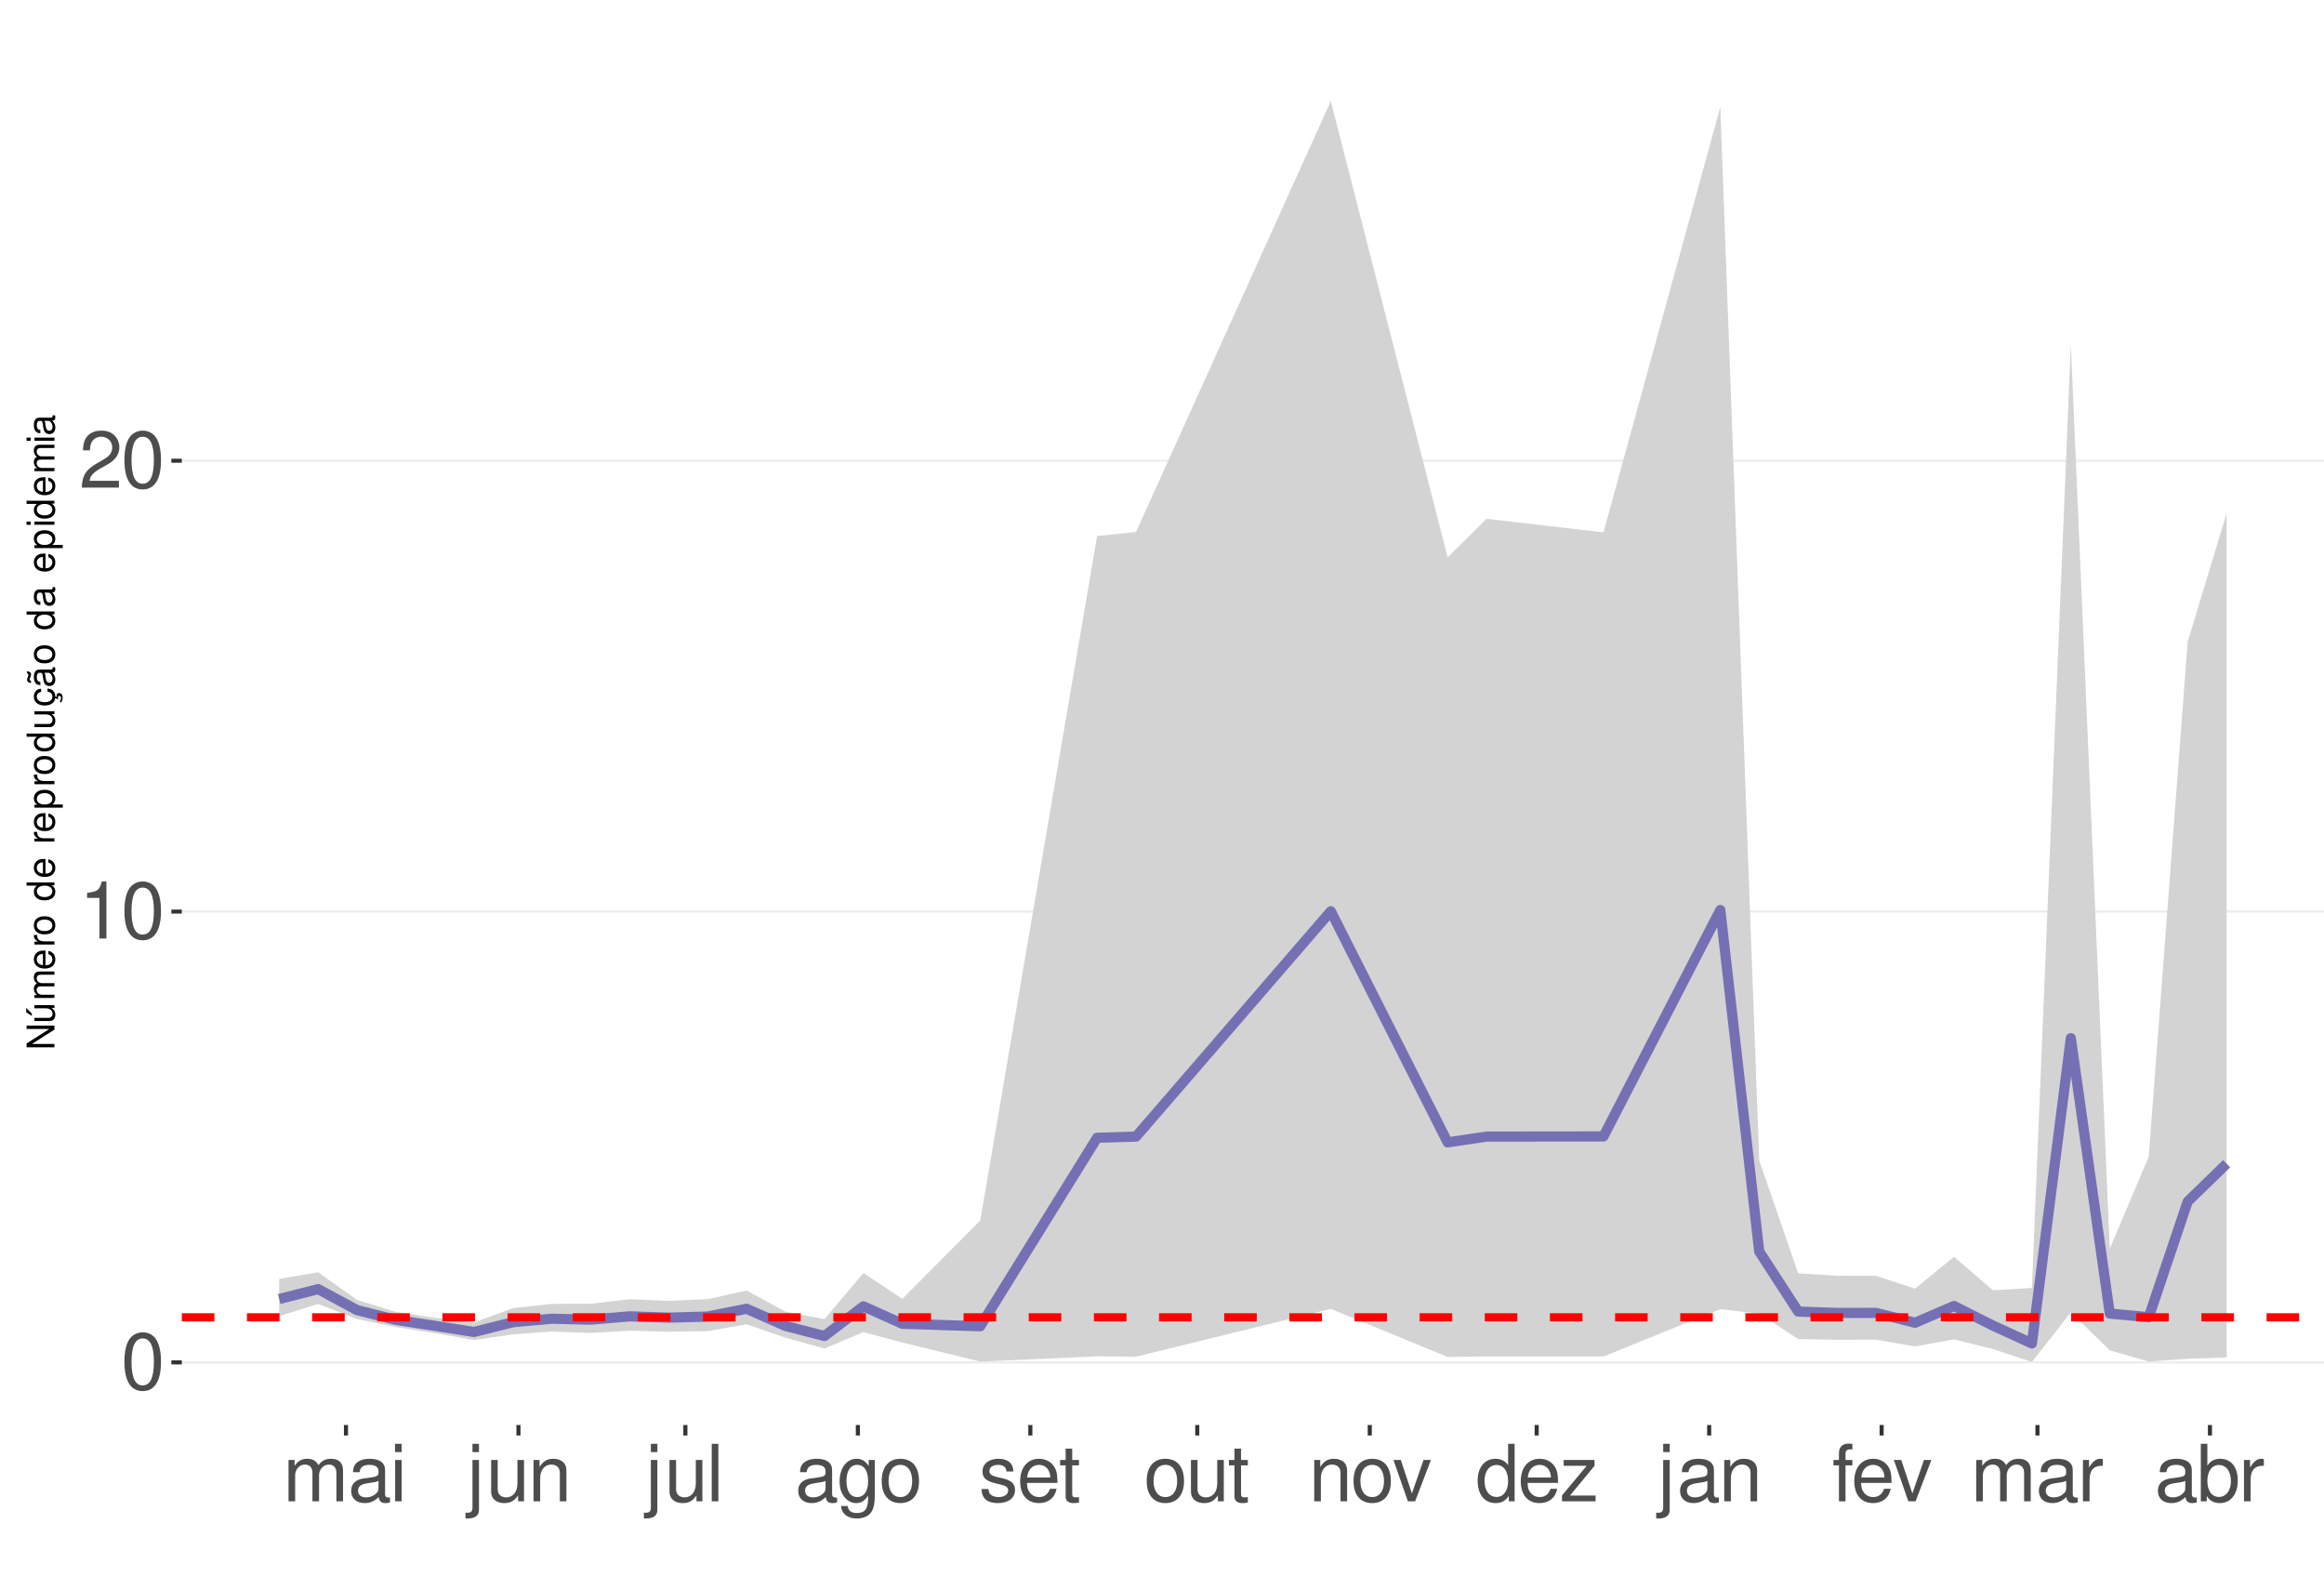
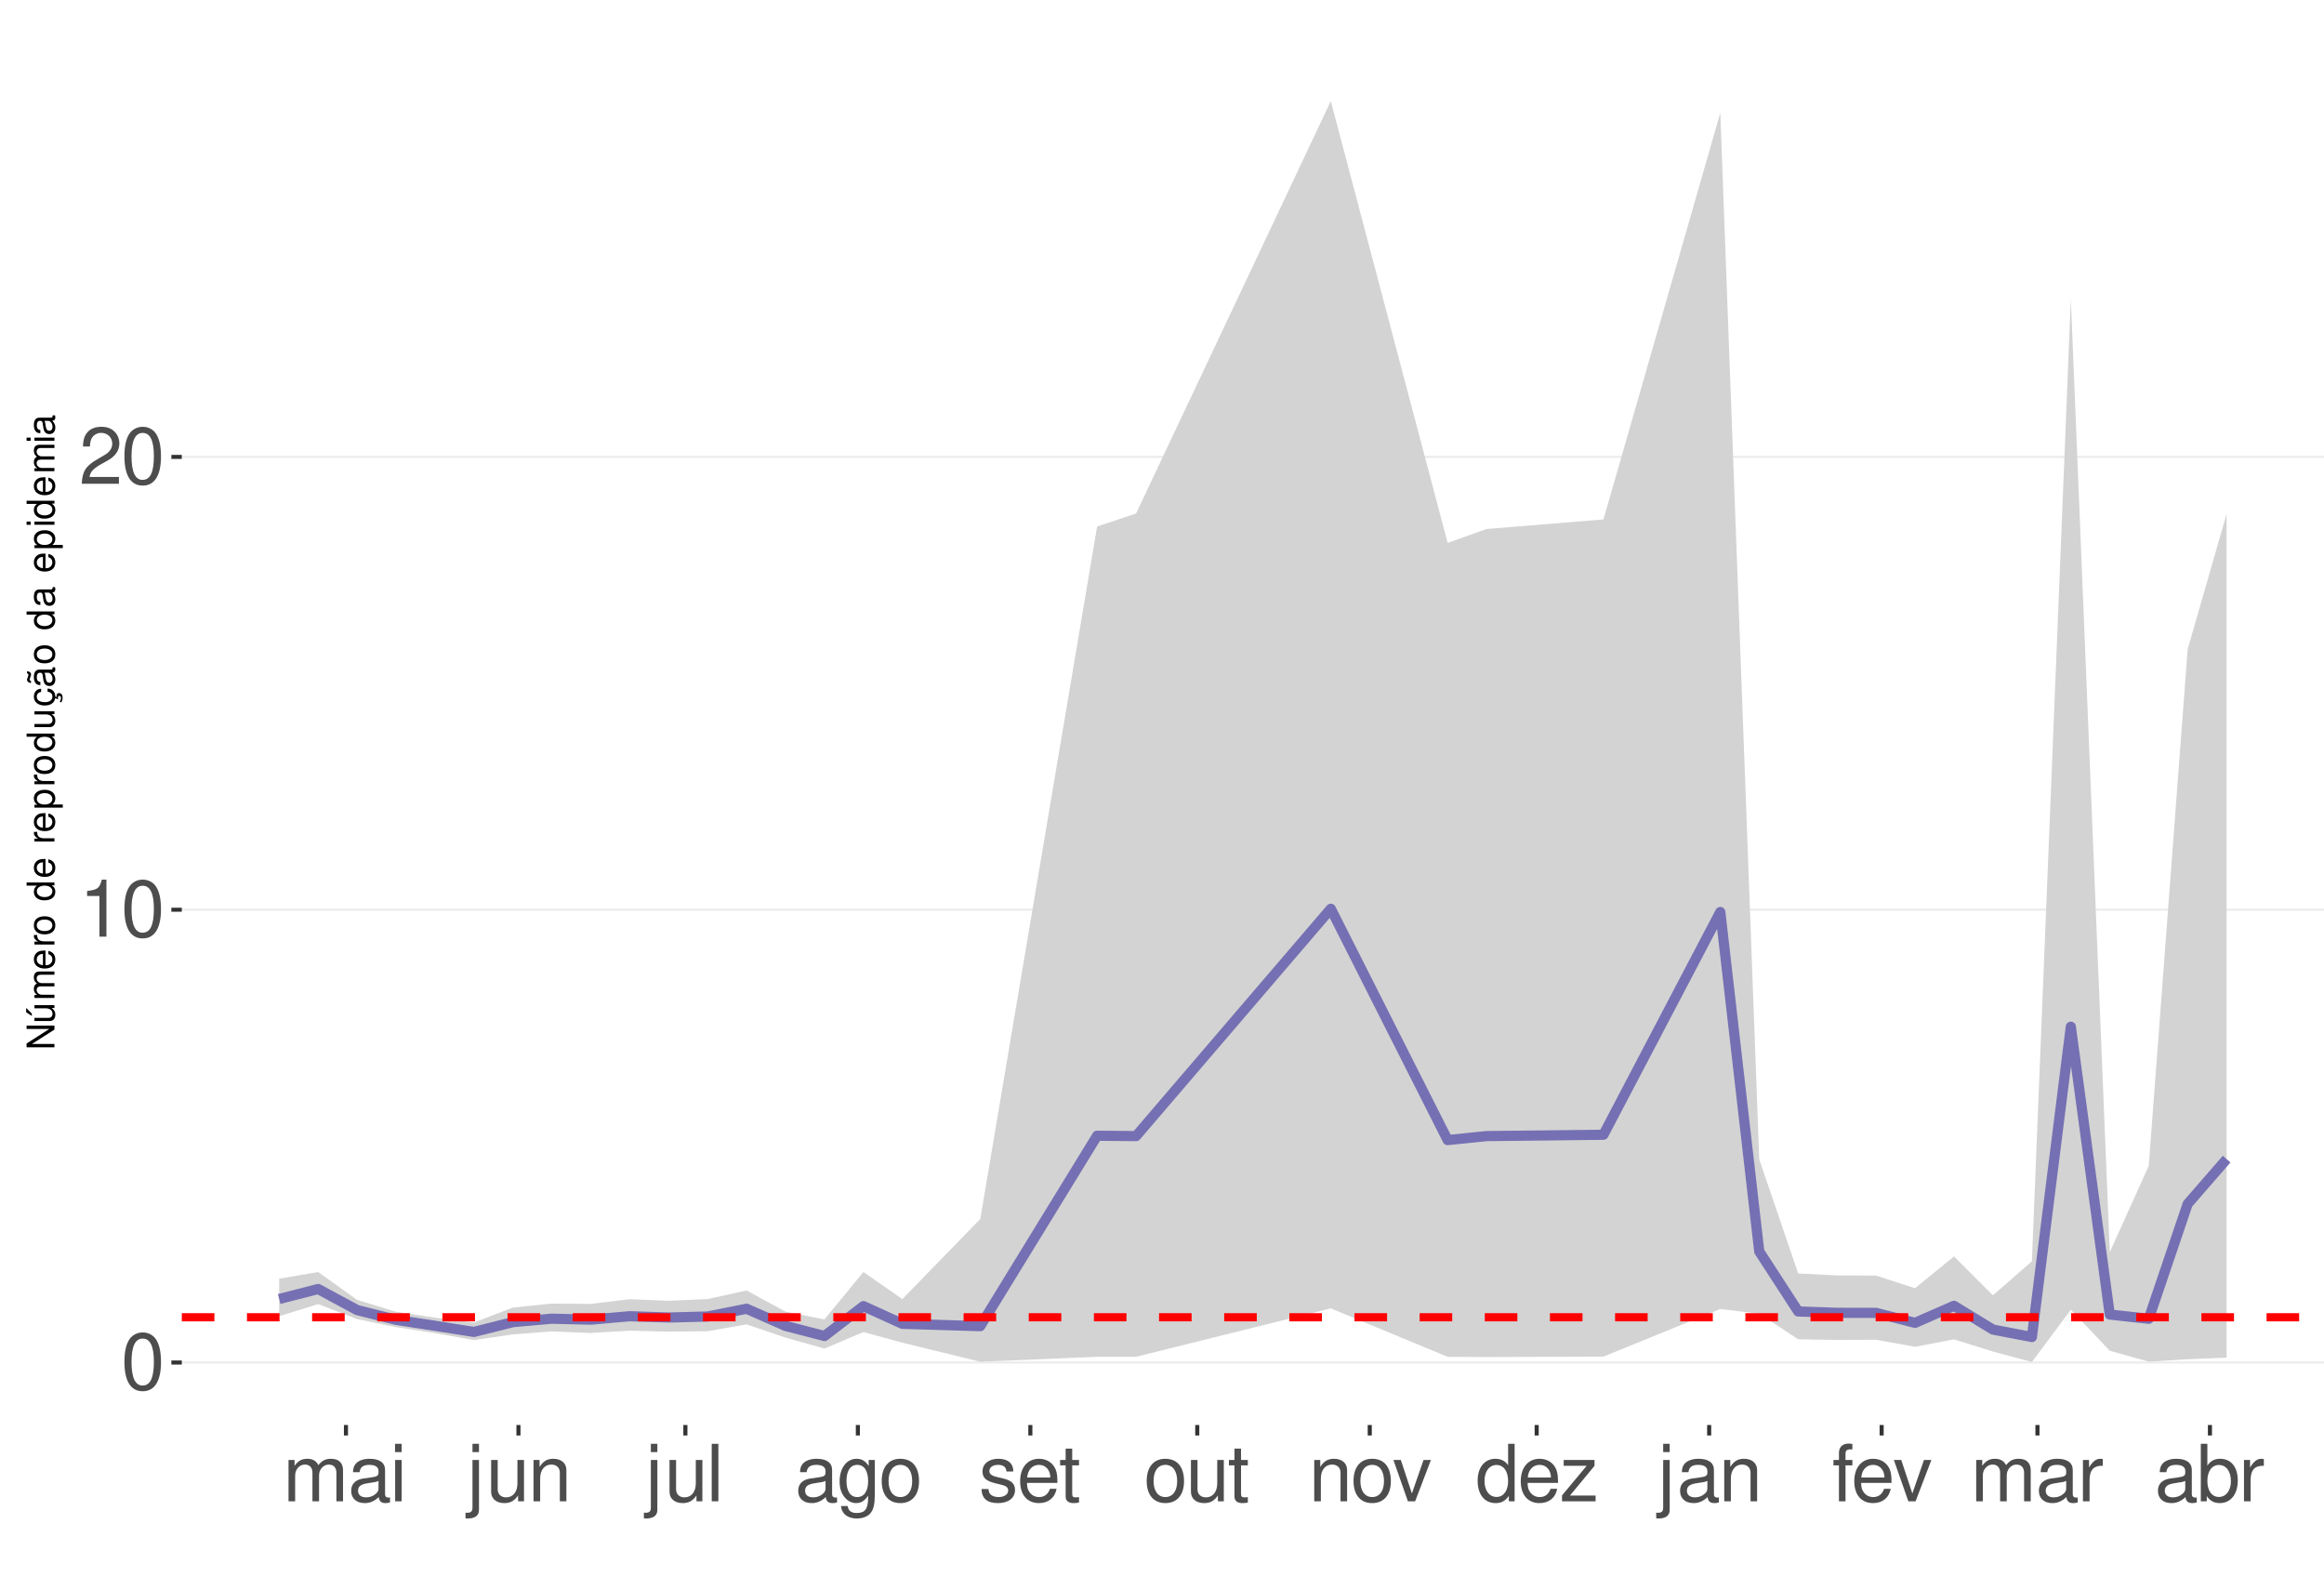
<svg xmlns="http://www.w3.org/2000/svg" xmlns:xlink="http://www.w3.org/1999/xlink" width="609pt" height="413pt" viewBox="0 0 609 413" version="1.1">
  <defs>
    <g>
      <symbol overflow="visible" id="glyph0-0">
        <path style="stroke:none;" d="" />
      </symbol>
      <symbol overflow="visible" id="glyph0-1">
        <path style="stroke:none;" d="M 5.688 -14.938 C 4.312 -14.938 3.078 -14.312 2.312 -13.297 C 1.359 -11.984 0.891 -10 0.891 -7.234 C 0.891 -2.188 2.547 0.469 5.688 0.469 C 8.781 0.469 10.469 -2.188 10.469 -7.109 C 10.469 -10 10.016 -11.938 9.047 -13.297 C 8.281 -14.328 7.062 -14.938 5.688 -14.938 Z M 5.688 -13.328 C 7.641 -13.328 8.609 -11.312 8.609 -7.266 C 8.609 -3.016 7.656 -1.031 5.641 -1.031 C 3.719 -1.031 2.75 -3.094 2.75 -7.203 C 2.75 -11.312 3.719 -13.328 5.688 -13.328 Z M 5.688 -13.328 " />
      </symbol>
      <symbol overflow="visible" id="glyph0-2">
        <path style="stroke:none;" d="M 5.344 -10.641 L 5.344 0 L 7.172 0 L 7.172 -14.938 L 5.969 -14.938 C 5.328 -12.641 4.922 -12.328 2.109 -11.953 L 2.109 -10.641 Z M 5.344 -10.641 " />
      </symbol>
      <symbol overflow="visible" id="glyph0-3">
        <path style="stroke:none;" d="M 10.453 -1.797 L 2.75 -1.797 C 2.938 -3.031 3.594 -3.828 5.391 -4.922 L 7.453 -6.078 C 9.5 -7.203 10.562 -8.734 10.562 -10.578 C 10.562 -11.812 10.062 -12.969 9.188 -13.781 C 8.328 -14.562 7.25 -14.938 5.859 -14.938 C 4 -14.938 2.625 -14.281 1.812 -13 C 1.297 -12.203 1.078 -11.281 1.031 -9.766 L 2.844 -9.766 C 2.906 -10.781 3.031 -11.375 3.281 -11.875 C 3.766 -12.781 4.703 -13.344 5.797 -13.344 C 7.453 -13.344 8.703 -12.141 8.703 -10.531 C 8.703 -9.344 8.016 -8.297 6.719 -7.562 L 4.812 -6.438 C 1.75 -4.688 0.875 -3.281 0.703 -0.016 L 10.453 -0.016 Z M 10.453 -1.797 " />
      </symbol>
      <symbol overflow="visible" id="glyph0-4">
        <path style="stroke:none;" d="M 1.453 -10.828 L 1.453 0 L 3.188 0 L 3.188 -6.797 C 3.188 -8.359 4.312 -9.625 5.719 -9.625 C 7 -9.625 7.719 -8.844 7.719 -7.453 L 7.719 0 L 9.453 0 L 9.453 -6.797 C 9.453 -8.359 10.594 -9.625 12 -9.625 C 13.266 -9.625 14 -8.812 14 -7.453 L 14 0 L 15.734 0 L 15.734 -8.125 C 15.734 -10.062 14.625 -11.141 12.594 -11.141 C 11.156 -11.141 10.281 -10.703 9.281 -9.484 C 8.641 -10.641 7.766 -11.141 6.359 -11.141 C 4.922 -11.141 3.953 -10.594 3.031 -9.297 L 3.031 -10.828 Z M 1.453 -10.828 " />
      </symbol>
      <symbol overflow="visible" id="glyph0-5">
        <path style="stroke:none;" d="M 11.047 -1.016 C 10.859 -0.969 10.781 -0.969 10.672 -0.969 C 10.078 -0.969 9.75 -1.281 9.75 -1.812 L 9.75 -8.188 C 9.75 -10.094 8.344 -11.141 5.688 -11.141 C 4.094 -11.141 2.828 -10.672 2.094 -9.875 C 1.594 -9.312 1.391 -8.703 1.344 -7.625 L 3.078 -7.625 C 3.219 -8.938 4 -9.547 5.625 -9.547 C 7.188 -9.547 8.031 -8.969 8.031 -7.938 L 8.031 -7.484 C 8.016 -6.734 7.641 -6.469 6.234 -6.281 C 3.797 -5.969 3.422 -5.891 2.766 -5.625 C 1.516 -5.078 0.875 -4.125 0.875 -2.734 C 0.875 -0.766 2.234 0.469 4.422 0.469 C 5.781 0.469 6.875 0 8.094 -1.109 C 8.219 0 8.766 0.469 9.875 0.469 C 10.25 0.469 10.469 0.438 11.047 0.297 Z M 8.031 -3.406 C 8.031 -2.828 7.875 -2.484 7.359 -2 C 6.656 -1.359 5.797 -1.031 4.797 -1.031 C 3.453 -1.031 2.672 -1.672 2.672 -2.766 C 2.672 -3.906 3.406 -4.484 5.266 -4.75 C 7.109 -5 7.453 -5.078 8.031 -5.344 Z M 8.031 -3.406 " />
      </symbol>
      <symbol overflow="visible" id="glyph0-6">
        <path style="stroke:none;" d="M 3.094 -10.828 L 1.391 -10.828 L 1.391 0 L 3.094 0 Z M 3.094 -15.062 L 1.359 -15.062 L 1.359 -12.891 L 3.094 -12.891 Z M 3.094 -15.062 " />
      </symbol>
      <symbol overflow="visible" id="glyph0-7">
        <path style="stroke:none;" d="M 1.453 -10.828 L 1.453 1.562 C 1.453 2.641 1.109 3 0.047 3 C -0.078 3 -0.141 3 -0.375 2.969 L -0.375 4.438 C -0.172 4.484 -0.062 4.5 0.203 4.5 C 2.141 4.5 3.156 3.734 3.156 2.25 L 3.156 -10.828 Z M 3.156 -15.062 L 1.453 -15.062 L 1.453 -12.891 L 3.156 -12.891 Z M 3.156 -15.062 " />
      </symbol>
      <symbol overflow="visible" id="glyph0-8">
        <path style="stroke:none;" d="M 9.953 0 L 9.953 -10.828 L 8.234 -10.828 L 8.234 -4.688 C 8.234 -2.484 7.078 -1.031 5.281 -1.031 C 3.922 -1.031 3.062 -1.859 3.062 -3.156 L 3.062 -10.828 L 1.344 -10.828 L 1.344 -2.484 C 1.344 -0.688 2.688 0.469 4.797 0.469 C 6.375 0.469 7.391 -0.078 8.406 -1.516 L 8.406 0 Z M 9.953 0 " />
      </symbol>
      <symbol overflow="visible" id="glyph0-9">
        <path style="stroke:none;" d="M 1.453 -10.828 L 1.453 0 L 3.188 0 L 3.188 -5.969 C 3.188 -8.188 4.344 -9.625 6.109 -9.625 C 7.484 -9.625 8.344 -8.797 8.344 -7.5 L 8.344 0 L 10.062 0 L 10.062 -8.188 C 10.062 -9.984 8.719 -11.141 6.625 -11.141 C 5.016 -11.141 3.984 -10.516 3.031 -9 L 3.031 -10.828 Z M 1.453 -10.828 " />
      </symbol>
      <symbol overflow="visible" id="glyph0-10">
        <path style="stroke:none;" d="M 3.141 -15.062 L 1.406 -15.062 L 1.406 0 L 3.141 0 Z M 3.141 -15.062 " />
      </symbol>
      <symbol overflow="visible" id="glyph0-11">
        <path style="stroke:none;" d="M 8.344 -10.828 L 8.344 -9.25 C 7.484 -10.562 6.531 -11.141 5.172 -11.141 C 2.547 -11.141 0.719 -8.703 0.719 -5.219 C 0.719 -3.406 1.156 -2.094 2.094 -0.984 C 2.891 -0.047 3.922 0.469 5.047 0.469 C 6.344 0.469 7.266 -0.109 8.188 -1.469 L 8.188 -0.906 C 8.188 1.984 7.375 3.062 5.219 3.062 C 3.766 3.062 3 2.484 2.828 1.234 L 1.078 1.234 C 1.234 3.25 2.828 4.5 5.188 4.5 C 6.781 4.5 8.094 3.984 8.797 3.125 C 9.625 2.109 9.938 0.766 9.938 -1.781 L 9.938 -10.828 Z M 5.328 -9.547 C 7.141 -9.547 8.188 -8.016 8.188 -5.266 C 8.188 -2.641 7.125 -1.109 5.328 -1.109 C 3.547 -1.109 2.516 -2.672 2.516 -5.328 C 2.516 -7.969 3.547 -9.547 5.328 -9.547 Z M 5.328 -9.547 " />
      </symbol>
      <symbol overflow="visible" id="glyph0-12">
        <path style="stroke:none;" d="M 5.625 -11.141 C 2.562 -11.141 0.75 -8.969 0.75 -5.328 C 0.75 -1.672 2.562 0.469 5.641 0.469 C 8.703 0.469 10.531 -1.688 10.531 -5.25 C 10.531 -9 8.766 -11.141 5.625 -11.141 Z M 5.641 -9.547 C 7.578 -9.547 8.734 -7.953 8.734 -5.266 C 8.734 -2.703 7.547 -1.109 5.641 -1.109 C 3.719 -1.109 2.547 -2.703 2.547 -5.328 C 2.547 -7.953 3.719 -9.547 5.641 -9.547 Z M 5.641 -9.547 " />
      </symbol>
      <symbol overflow="visible" id="glyph0-13">
        <path style="stroke:none;" d="M 9.047 -7.812 C 9.031 -9.938 7.625 -11.141 5.125 -11.141 C 2.609 -11.141 0.969 -9.828 0.969 -7.828 C 0.969 -6.141 1.844 -5.328 4.406 -4.703 L 6.016 -4.312 C 7.203 -4.031 7.688 -3.594 7.688 -2.828 C 7.688 -1.797 6.672 -1.109 5.172 -1.109 C 4.234 -1.109 3.453 -1.391 3.016 -1.844 C 2.75 -2.141 2.625 -2.453 2.516 -3.219 L 0.703 -3.219 C 0.781 -0.719 2.188 0.469 5.016 0.469 C 7.75 0.469 9.484 -0.875 9.484 -2.953 C 9.484 -4.562 8.578 -5.453 6.422 -5.969 L 4.766 -6.359 C 3.359 -6.688 2.766 -7.141 2.766 -7.906 C 2.766 -8.922 3.656 -9.547 5.062 -9.547 C 6.438 -9.547 7.188 -8.938 7.234 -7.812 Z M 9.047 -7.812 " />
      </symbol>
      <symbol overflow="visible" id="glyph0-14">
        <path style="stroke:none;" d="M 10.594 -4.828 C 10.594 -6.484 10.469 -7.484 10.156 -8.281 C 9.453 -10.062 7.812 -11.141 5.781 -11.141 C 2.766 -11.141 0.828 -8.844 0.828 -5.266 C 0.828 -1.688 2.688 0.469 5.75 0.469 C 8.219 0.469 9.938 -0.922 10.375 -3.281 L 8.641 -3.281 C 8.156 -1.859 7.188 -1.109 5.797 -1.109 C 4.703 -1.109 3.781 -1.609 3.203 -2.516 C 2.781 -3.141 2.641 -3.766 2.625 -4.828 Z M 2.672 -6.234 C 2.812 -8.234 4.031 -9.547 5.766 -9.547 C 7.516 -9.547 8.734 -8.188 8.734 -6.234 Z M 2.672 -6.234 " />
      </symbol>
      <symbol overflow="visible" id="glyph0-15">
        <path style="stroke:none;" d="M 5.25 -10.828 L 3.469 -10.828 L 3.469 -13.797 L 1.75 -13.797 L 1.75 -10.828 L 0.297 -10.828 L 0.297 -9.422 L 1.75 -9.422 L 1.75 -1.234 C 1.75 -0.125 2.5 0.469 3.844 0.469 C 4.297 0.469 4.672 0.438 5.25 0.328 L 5.25 -1.109 C 5 -1.047 4.766 -1.031 4.422 -1.031 C 3.672 -1.031 3.469 -1.234 3.469 -2 L 3.469 -9.422 L 5.25 -9.422 Z M 5.25 -10.828 " />
      </symbol>
      <symbol overflow="visible" id="glyph0-16">
        <path style="stroke:none;" d="M 5.891 0 L 10.031 -10.828 L 8.094 -10.828 L 5.047 -2.047 L 2.141 -10.828 L 0.203 -10.828 L 4 0 Z M 5.891 0 " />
      </symbol>
      <symbol overflow="visible" id="glyph0-17">
        <path style="stroke:none;" d="M 10.219 -15.062 L 8.516 -15.062 L 8.516 -9.453 C 7.781 -10.562 6.625 -11.141 5.188 -11.141 C 2.375 -11.141 0.531 -8.875 0.531 -5.438 C 0.531 -1.781 2.312 0.469 5.25 0.469 C 6.734 0.469 7.766 -0.078 8.703 -1.422 L 8.703 0 L 10.219 0 Z M 5.469 -9.516 C 7.328 -9.516 8.516 -7.891 8.516 -5.281 C 8.516 -2.781 7.312 -1.141 5.5 -1.141 C 3.594 -1.141 2.328 -2.812 2.328 -5.328 C 2.328 -7.844 3.594 -9.516 5.469 -9.516 Z M 5.469 -9.516 " />
      </symbol>
      <symbol overflow="visible" id="glyph0-18">
        <path style="stroke:none;" d="M 9.156 -10.828 L 1.078 -10.828 L 1.078 -9.312 L 7.109 -9.312 L 0.641 -1.547 L 0.641 0 L 9.438 0 L 9.438 -1.516 L 2.734 -1.516 L 9.156 -9.297 Z M 9.156 -10.828 " />
      </symbol>
      <symbol overflow="visible" id="glyph0-19">
        <path style="stroke:none;" d="M 5.328 -10.828 L 3.531 -10.828 L 3.531 -12.516 C 3.531 -13.234 3.922 -13.609 4.734 -13.609 C 4.875 -13.609 4.938 -13.609 5.328 -13.594 L 5.328 -15.016 C 4.938 -15.094 4.703 -15.125 4.359 -15.125 C 2.766 -15.125 1.812 -14.219 1.812 -12.656 L 1.812 -10.828 L 0.375 -10.828 L 0.375 -9.422 L 1.812 -9.422 L 1.812 0 L 3.531 0 L 3.531 -9.422 L 5.328 -9.422 Z M 5.328 -10.828 " />
      </symbol>
      <symbol overflow="visible" id="glyph0-20">
        <path style="stroke:none;" d="M 1.422 -10.828 L 1.422 0 L 3.156 0 L 3.156 -5.625 C 3.188 -8.219 4.25 -9.375 6.625 -9.312 L 6.625 -11.078 C 6.344 -11.109 6.172 -11.141 5.969 -11.141 C 4.859 -11.141 4 -10.469 3.016 -8.859 L 3.016 -10.828 Z M 1.422 -10.828 " />
      </symbol>
      <symbol overflow="visible" id="glyph0-21">
        <path style="stroke:none;" d="M 1.109 -15.062 L 1.109 0 L 2.672 0 L 2.672 -1.391 C 3.484 -0.125 4.578 0.469 6.094 0.469 C 8.938 0.469 10.797 -1.859 10.797 -5.453 C 10.797 -8.969 9.047 -11.141 6.172 -11.141 C 4.688 -11.141 3.641 -10.578 2.828 -9.359 L 2.828 -15.062 Z M 5.844 -9.516 C 7.766 -9.516 9 -7.844 9 -5.266 C 9 -2.812 7.719 -1.141 5.844 -1.141 C 4 -1.141 2.828 -2.781 2.828 -5.328 C 2.828 -7.875 4 -9.516 5.844 -9.516 Z M 5.844 -9.516 " />
      </symbol>
      <symbol overflow="visible" id="glyph1-0">
        <path style="stroke:none;" d="" />
      </symbol>
      <symbol overflow="visible" id="glyph1-1">
        <path style="stroke:none;" d="M -7.297 -6.453 L -7.297 -5.578 L -1.328 -5.578 L -7.297 -1.766 L -7.297 -0.766 L 0 -0.766 L 0 -1.641 L -5.906 -1.641 L 0 -5.406 L 0 -6.453 Z M -7.297 -6.453 " />
      </symbol>
      <symbol overflow="visible" id="glyph1-2">
        <path style="stroke:none;" d="M 0 -4.812 L -5.234 -4.812 L -5.234 -3.984 L -2.266 -3.984 C -1.203 -3.984 -0.5 -3.438 -0.5 -2.562 C -0.5 -1.906 -0.906 -1.484 -1.531 -1.484 L -5.234 -1.484 L -5.234 -0.656 L -1.203 -0.656 C -0.328 -0.656 0.234 -1.297 0.234 -2.312 C 0.234 -3.094 -0.047 -3.578 -0.734 -4.062 L 0 -4.062 Z M -7.406 -2.953 L -5.922 -2 L -5.922 -2.594 L -7.406 -4.094 Z M -7.406 -2.953 " />
      </symbol>
      <symbol overflow="visible" id="glyph1-3">
        <path style="stroke:none;" d="M -5.234 -0.703 L 0 -0.703 L 0 -1.547 L -3.297 -1.547 C -4.047 -1.547 -4.656 -2.094 -4.656 -2.766 C -4.656 -3.391 -4.281 -3.734 -3.609 -3.734 L 0 -3.734 L 0 -4.578 L -3.297 -4.578 C -4.047 -4.578 -4.656 -5.125 -4.656 -5.812 C -4.656 -6.422 -4.266 -6.781 -3.609 -6.781 L 0 -6.781 L 0 -7.625 L -3.938 -7.625 C -4.875 -7.625 -5.391 -7.078 -5.391 -6.094 C -5.391 -5.406 -5.188 -4.984 -4.594 -4.484 C -5.156 -4.188 -5.391 -3.766 -5.391 -3.078 C -5.391 -2.375 -5.125 -1.906 -4.5 -1.469 L -5.234 -1.469 Z M -5.234 -0.703 " />
      </symbol>
      <symbol overflow="visible" id="glyph1-4">
        <path style="stroke:none;" d="M -2.344 -5.125 C -3.141 -5.125 -3.625 -5.062 -4.016 -4.922 C -4.875 -4.578 -5.391 -3.781 -5.391 -2.797 C -5.391 -1.344 -4.281 -0.406 -2.547 -0.406 C -0.812 -0.406 0.234 -1.297 0.234 -2.781 C 0.234 -3.984 -0.453 -4.812 -1.594 -5.016 L -1.594 -4.188 C -0.906 -3.953 -0.547 -3.484 -0.547 -2.812 C -0.547 -2.281 -0.781 -1.828 -1.219 -1.547 C -1.516 -1.344 -1.812 -1.281 -2.344 -1.266 Z M -3.016 -1.297 C -3.984 -1.359 -4.625 -1.953 -4.625 -2.797 C -4.625 -3.641 -3.953 -4.234 -3.016 -4.234 Z M -3.016 -1.297 " />
      </symbol>
      <symbol overflow="visible" id="glyph1-5">
        <path style="stroke:none;" d="M -5.234 -0.688 L 0 -0.688 L 0 -1.531 L -2.719 -1.531 C -3.984 -1.547 -4.547 -2.062 -4.516 -3.203 L -5.359 -3.203 C -5.375 -3.062 -5.391 -2.984 -5.391 -2.891 C -5.391 -2.344 -5.062 -1.938 -4.297 -1.453 L -5.234 -1.453 Z M -5.234 -0.688 " />
      </symbol>
      <symbol overflow="visible" id="glyph1-6">
        <path style="stroke:none;" d="M -5.391 -2.719 C -5.391 -1.234 -4.344 -0.359 -2.578 -0.359 C -0.812 -0.359 0.234 -1.234 0.234 -2.734 C 0.234 -4.203 -0.812 -5.094 -2.547 -5.094 C -4.359 -5.094 -5.391 -4.234 -5.391 -2.719 Z M -4.625 -2.734 C -4.625 -3.672 -3.844 -4.234 -2.547 -4.234 C -1.312 -4.234 -0.547 -3.656 -0.547 -2.734 C -0.547 -1.797 -1.312 -1.234 -2.578 -1.234 C -3.844 -1.234 -4.625 -1.797 -4.625 -2.734 Z M -4.625 -2.734 " />
      </symbol>
      <symbol overflow="visible" id="glyph1-7">
        <path style="stroke:none;" d="" />
      </symbol>
      <symbol overflow="visible" id="glyph1-8">
        <path style="stroke:none;" d="M -7.297 -4.953 L -7.297 -4.125 L -4.578 -4.125 C -5.109 -3.766 -5.391 -3.203 -5.391 -2.516 C -5.391 -1.156 -4.297 -0.266 -2.625 -0.266 C -0.859 -0.266 0.234 -1.125 0.234 -2.547 C 0.234 -3.266 -0.047 -3.766 -0.688 -4.203 L 0 -4.203 L 0 -4.953 Z M -4.609 -2.656 C -4.609 -3.547 -3.812 -4.125 -2.562 -4.125 C -1.344 -4.125 -0.547 -3.547 -0.547 -2.656 C -0.547 -1.734 -1.359 -1.125 -2.578 -1.125 C -3.797 -1.125 -4.609 -1.734 -4.609 -2.656 Z M -4.609 -2.656 " />
      </symbol>
      <symbol overflow="visible" id="glyph1-9">
        <path style="stroke:none;" d="M 2.188 -0.547 L 2.188 -1.375 L -0.547 -1.375 C -0.016 -1.812 0.234 -2.312 0.234 -2.984 C 0.234 -4.344 -0.859 -5.234 -2.531 -5.234 C -4.297 -5.234 -5.391 -4.375 -5.391 -2.984 C -5.391 -2.266 -5.062 -1.703 -4.453 -1.312 L -5.234 -1.312 L -5.234 -0.547 Z M -4.609 -2.844 C -4.609 -3.766 -3.797 -4.359 -2.547 -4.359 C -1.359 -4.359 -0.547 -3.75 -0.547 -2.844 C -0.547 -1.953 -1.344 -1.375 -2.578 -1.375 C -3.812 -1.375 -4.609 -1.953 -4.609 -2.844 Z M -4.609 -2.844 " />
      </symbol>
      <symbol overflow="visible" id="glyph1-10">
        <path style="stroke:none;" d="M 0 -4.812 L -5.234 -4.812 L -5.234 -3.984 L -2.266 -3.984 C -1.203 -3.984 -0.5 -3.438 -0.5 -2.562 C -0.5 -1.906 -0.906 -1.484 -1.531 -1.484 L -5.234 -1.484 L -5.234 -0.656 L -1.203 -0.656 C -0.328 -0.656 0.234 -1.297 0.234 -2.312 C 0.234 -3.094 -0.047 -3.578 -0.734 -4.062 L 0 -4.062 Z M 0 -4.812 " />
      </symbol>
      <symbol overflow="visible" id="glyph1-11">
        <path style="stroke:none;" d="M 0.234 -2.641 C 0.234 -3.875 -0.547 -4.703 -1.797 -4.766 L -1.797 -3.938 C -0.953 -3.797 -0.531 -3.359 -0.531 -2.656 C -0.531 -1.734 -1.281 -1.188 -2.516 -1.188 C -3.844 -1.188 -4.625 -1.719 -4.625 -2.625 C -4.625 -3.328 -4.203 -3.766 -3.484 -3.875 L -3.484 -4.703 C -3.984 -4.672 -4.312 -4.562 -4.609 -4.359 C -5.094 -4 -5.391 -3.375 -5.391 -2.641 C -5.391 -1.219 -4.266 -0.312 -2.531 -0.312 C -1.469 -0.312 -0.625 -0.672 -0.156 -1.312 C 0.047 -1.594 0.125 -1.812 0.203 -2.25 L 0.922 -1.938 L 0.984 -2.062 C 0.938 -2.188 0.906 -2.25 0.906 -2.375 C 0.906 -2.656 1.047 -2.828 1.281 -2.828 C 1.547 -2.828 1.734 -2.594 1.734 -2.297 C 1.734 -2.031 1.672 -1.844 1.438 -1.406 L 1.406 -1.312 L 1.812 -1.094 C 2.078 -1.75 2.141 -1.953 2.141 -2.344 C 2.141 -3.109 1.781 -3.578 1.203 -3.578 C 0.781 -3.578 0.547 -3.297 0.547 -2.797 C 0.547 -2.703 0.547 -2.641 0.562 -2.516 Z M 0.234 -2.641 " />
      </symbol>
      <symbol overflow="visible" id="glyph1-12">
        <path style="stroke:none;" d="M -0.484 -5.344 C -0.469 -5.266 -0.469 -5.219 -0.469 -5.172 C -0.469 -4.875 -0.625 -4.719 -0.875 -4.719 L -3.953 -4.719 C -4.891 -4.719 -5.391 -4.047 -5.391 -2.75 C -5.391 -1.984 -5.172 -1.375 -4.781 -1.016 C -4.516 -0.766 -4.203 -0.672 -3.688 -0.656 L -3.688 -1.484 C -4.328 -1.562 -4.625 -1.938 -4.625 -2.719 C -4.625 -3.484 -4.344 -3.891 -3.844 -3.891 L -3.625 -3.891 C -3.266 -3.875 -3.125 -3.703 -3.047 -3.016 C -2.891 -1.844 -2.844 -1.656 -2.719 -1.344 C -2.453 -0.734 -2 -0.422 -1.312 -0.422 C -0.375 -0.422 0.234 -1.078 0.234 -2.141 C 0.234 -2.797 0 -3.328 -0.547 -3.922 C 0 -3.984 0.234 -4.234 0.234 -4.781 C 0.234 -4.953 0.203 -5.062 0.141 -5.344 Z M -1.656 -3.891 C -1.375 -3.891 -1.203 -3.812 -0.969 -3.562 C -0.656 -3.219 -0.5 -2.812 -0.5 -2.312 C -0.5 -1.672 -0.812 -1.297 -1.344 -1.297 C -1.891 -1.297 -2.172 -1.656 -2.297 -2.547 C -2.422 -3.438 -2.453 -3.609 -2.594 -3.891 Z M -7.172 -3.75 C -6.922 -3.672 -6.812 -3.547 -6.812 -3.375 C -6.812 -3.25 -6.875 -2.984 -6.984 -2.734 C -7.156 -2.312 -7.172 -2.25 -7.172 -2.047 C -7.172 -1.594 -6.797 -1.297 -6.141 -1.188 L -6.141 -1.766 C -6.375 -1.812 -6.5 -1.938 -6.5 -2.094 C -6.5 -2.203 -6.469 -2.344 -6.375 -2.578 C -6.156 -3.156 -6.125 -3.234 -6.125 -3.438 C -6.125 -3.922 -6.484 -4.219 -7.172 -4.312 Z M -7.172 -3.75 " />
      </symbol>
      <symbol overflow="visible" id="glyph1-13">
        <path style="stroke:none;" d="M -0.484 -5.344 C -0.469 -5.266 -0.469 -5.219 -0.469 -5.172 C -0.469 -4.875 -0.625 -4.719 -0.875 -4.719 L -3.953 -4.719 C -4.891 -4.719 -5.391 -4.047 -5.391 -2.75 C -5.391 -1.984 -5.172 -1.375 -4.781 -1.016 C -4.516 -0.766 -4.203 -0.672 -3.688 -0.656 L -3.688 -1.484 C -4.328 -1.562 -4.625 -1.938 -4.625 -2.719 C -4.625 -3.484 -4.344 -3.891 -3.844 -3.891 L -3.625 -3.891 C -3.266 -3.875 -3.125 -3.703 -3.047 -3.016 C -2.891 -1.844 -2.844 -1.656 -2.719 -1.344 C -2.453 -0.734 -2 -0.422 -1.312 -0.422 C -0.375 -0.422 0.234 -1.078 0.234 -2.141 C 0.234 -2.797 0 -3.328 -0.547 -3.922 C 0 -3.984 0.234 -4.234 0.234 -4.781 C 0.234 -4.953 0.203 -5.062 0.141 -5.344 Z M -1.656 -3.891 C -1.375 -3.891 -1.203 -3.812 -0.969 -3.562 C -0.656 -3.219 -0.5 -2.812 -0.5 -2.312 C -0.5 -1.672 -0.812 -1.297 -1.344 -1.297 C -1.891 -1.297 -2.172 -1.656 -2.297 -2.547 C -2.422 -3.438 -2.453 -3.609 -2.594 -3.891 Z M -1.656 -3.891 " />
      </symbol>
      <symbol overflow="visible" id="glyph1-14">
        <path style="stroke:none;" d="M -5.234 -1.5 L -5.234 -0.672 L 0 -0.672 L 0 -1.5 Z M -7.297 -1.5 L -7.297 -0.656 L -6.234 -0.656 L -6.234 -1.5 Z M -7.297 -1.5 " />
      </symbol>
    </g>
    <clipPath id="clip1">
      <path d="M 47.645 9.961 L 609 9.961 L 609 373.328 L 47.645 373.328 Z M 47.645 9.961 " />
    </clipPath>
    <clipPath id="clip2">
      <path d="M 47.645 356 L 609 356 L 609 358 L 47.645 358 Z M 47.645 356 " />
    </clipPath>
    <clipPath id="clip3">
-       <path d="M 47.645 238 L 609 238 L 609 240 L 47.645 240 Z M 47.645 238 " />
+       <path d="M 47.645 238 L 609 238 L 609 239 L 47.645 239 Z M 47.645 238 " />
    </clipPath>
    <clipPath id="clip4">
-       <path d="M 47.645 120 L 609 120 L 609 121 L 47.645 121 Z M 47.645 120 " />
+       <path d="M 47.645 119 L 609 119 L 609 120 L 47.645 120 Z M 47.645 119 " />
    </clipPath>
    <clipPath id="clip5">
      <path d="M 47.645 344 L 609 344 L 609 347 L 47.645 347 Z M 47.645 344 " />
    </clipPath>
  </defs>
  <g id="surface151">
    <rect x="0" y="0" width="609" height="413" style="fill:rgb(100%,100%,100%);fill-opacity:1;stroke:none;" />
    <rect x="0" y="0" width="609" height="413" style="fill:rgb(100%,100%,100%);fill-opacity:1;stroke:none;" />
    <path style="fill:none;stroke-width:1.067;stroke-linecap:round;stroke-linejoin:round;stroke:rgb(100%,100%,100%);stroke-opacity:1;stroke-miterlimit:10;" d="M 0 413 L 609 413 L 609 0 L 0 0 Z M 0 413 " />
    <g clip-path="url(#clip1)" clip-rule="nonzero">
      <path style=" stroke:none;fill-rule:nonzero;fill:rgb(100%,100%,100%);fill-opacity:1;" d="M 47.645 373.328 L 609 373.328 L 609 9.961 L 47.645 9.961 Z M 47.645 373.328 " />
    </g>
    <g clip-path="url(#clip2)" clip-rule="nonzero">
-       <path style="fill:none;stroke-width:0.533;stroke-linecap:butt;stroke-linejoin:round;stroke:rgb(92.157%,92.157%,92.157%);stroke-opacity:1;stroke-miterlimit:10;" d="M 47.645 356.926 L 609 356.926 " />
+       <path style="fill:none;stroke-width:0.533;stroke-linecap:butt;stroke-linejoin:round;stroke:rgb(92.157%,92.157%,92.157%);stroke-opacity:1;stroke-miterlimit:10;" d="M 47.645 356.961 L 609 356.961 " />
    </g>
    <g clip-path="url(#clip3)" clip-rule="nonzero">
-       <path style="fill:none;stroke-width:0.533;stroke-linecap:butt;stroke-linejoin:round;stroke:rgb(92.157%,92.157%,92.157%);stroke-opacity:1;stroke-miterlimit:10;" d="M 47.645 238.816 L 609 238.816 " />
+       <path style="fill:none;stroke-width:0.533;stroke-linecap:butt;stroke-linejoin:round;stroke:rgb(92.157%,92.157%,92.157%);stroke-opacity:1;stroke-miterlimit:10;" d="M 47.645 238.328 L 609 238.328 " />
    </g>
    <g clip-path="url(#clip4)" clip-rule="nonzero">
-       <path style="fill:none;stroke-width:0.533;stroke-linecap:butt;stroke-linejoin:round;stroke:rgb(92.157%,92.157%,92.157%);stroke-opacity:1;stroke-miterlimit:10;" d="M 47.645 120.703 L 609 120.703 " />
-     </g>
-     <path style=" stroke:none;fill-rule:nonzero;fill:rgb(82.745%,82.745%,82.745%);fill-opacity:1;" d="M 73.16 335.051 L 83.367 333.309 L 93.574 340.574 L 103.781 343.707 L 113.988 345.246 L 124.195 346.492 L 134.398 342.703 L 144.605 341.598 L 154.812 341.555 L 165.02 340.371 L 175.227 340.809 L 185.434 340.355 L 195.637 338.102 L 205.844 343.641 L 216.051 345.598 L 226.258 333.5 L 236.465 340.277 L 256.879 319.734 L 287.496 140.445 L 297.703 139.348 L 348.734 26.48 L 379.355 146.027 L 389.562 135.918 L 420.18 139.469 L 450.801 28.074 L 461.008 304.059 L 471.211 333.59 L 481.418 334.219 L 491.625 334.242 L 501.832 337.609 L 512.039 329.25 L 522.246 338.035 L 532.453 337.422 L 542.656 90.094 L 552.863 327.125 L 563.07 303.043 L 573.277 168.102 L 583.484 134.473 L 583.484 355.621 L 573.277 355.984 L 563.07 356.691 L 552.863 353.762 L 542.656 343.809 L 532.453 356.812 L 522.246 353.43 L 512.039 350.891 L 501.832 352.75 L 491.625 350.973 L 481.418 350.996 L 471.211 350.812 L 461.008 344.152 L 450.801 342.973 L 420.18 355.383 L 389.562 355.359 L 379.355 355.492 L 348.734 342.902 L 297.703 355.43 L 287.496 355.34 L 256.879 356.707 L 236.465 351.719 L 226.258 348.988 L 216.051 353.289 L 205.844 350.445 L 195.637 346.949 L 185.434 348.738 L 175.227 348.891 L 165.02 348.625 L 154.812 349.207 L 144.605 348.836 L 134.398 349.574 L 124.195 351.062 L 113.988 349.27 L 103.781 347.688 L 93.574 345.57 L 83.367 341.613 L 73.16 344.824 Z M 73.16 335.051 " />
-     <path style="fill:none;stroke-width:2.667;stroke-linecap:butt;stroke-linejoin:round;stroke:rgb(45.882%,43.922%,70.196%);stroke-opacity:1;stroke-miterlimit:10;" d="M 73.16 340.316 L 83.367 337.727 L 93.574 343.227 L 103.781 345.797 L 113.988 347.352 L 124.195 348.953 L 134.398 346.395 L 144.605 345.488 L 154.812 345.723 L 165.02 344.852 L 175.227 345.207 L 185.434 344.91 L 195.637 342.875 L 205.844 347.371 L 216.051 350.016 L 226.258 342.238 L 236.465 346.809 L 256.879 347.449 L 287.496 298.074 L 297.703 297.766 L 348.734 238.734 L 379.355 299.285 L 389.562 297.766 L 420.18 297.73 L 450.801 238.406 L 461.008 327.887 L 471.211 343.602 L 481.418 343.969 L 491.625 343.953 L 501.832 346.539 L 512.039 342.148 L 522.246 347.281 L 532.453 351.957 L 542.656 271.996 L 552.863 344.129 L 563.07 345.078 L 573.277 314.793 L 583.484 304.879 " />
+       <path style="fill:none;stroke-width:0.533;stroke-linecap:butt;stroke-linejoin:round;stroke:rgb(92.157%,92.157%,92.157%);stroke-opacity:1;stroke-miterlimit:10;" d="M 47.645 119.695 L 609 119.695 " />
+     </g>
+     <path style=" stroke:none;fill-rule:nonzero;fill:rgb(82.745%,82.745%,82.745%);fill-opacity:1;" d="M 73.16 334.992 L 83.367 333.246 L 93.574 340.535 L 103.781 343.672 L 113.988 345.203 L 124.195 346.473 L 134.398 342.57 L 144.605 341.512 L 154.812 341.594 L 165.02 340.363 L 175.227 340.785 L 185.434 340.324 L 195.637 338.078 L 205.844 343.633 L 216.051 345.664 L 226.258 333.238 L 236.465 340.34 L 256.879 319.348 L 287.496 137.938 L 297.703 134.523 L 348.734 26.48 L 379.355 142.23 L 389.562 138.59 L 420.18 136.086 L 450.801 29.57 L 461.008 303.73 L 471.211 333.625 L 481.418 334.145 L 491.625 334.188 L 501.832 337.492 L 512.039 329.16 L 522.246 339.348 L 532.453 330.438 L 542.656 78.32 L 552.863 328.039 L 563.07 305.453 L 573.277 170.07 L 583.484 134.609 L 583.484 355.688 L 573.277 356.09 L 563.07 356.727 L 552.863 353.871 L 542.656 343.133 L 532.453 356.812 L 522.246 354.078 L 512.039 350.891 L 501.832 352.836 L 491.625 350.988 L 481.418 351.047 L 471.211 350.863 L 461.008 344.156 L 450.801 342.934 L 420.18 355.402 L 389.562 355.523 L 379.355 355.465 L 348.734 342.762 L 297.703 355.453 L 287.496 355.457 L 256.879 356.75 L 236.465 351.754 L 226.258 348.973 L 216.051 353.293 L 205.844 350.434 L 195.637 346.957 L 185.434 348.754 L 175.227 348.859 L 165.02 348.617 L 154.812 349.215 L 144.605 348.812 L 134.398 349.582 L 124.195 351.074 L 113.988 349.254 L 103.781 347.684 L 93.574 345.574 L 83.367 341.652 L 73.16 344.824 Z M 73.16 334.992 " />
+     <path style="fill:none;stroke-width:2.667;stroke-linecap:butt;stroke-linejoin:round;stroke:rgb(45.882%,43.922%,70.196%);stroke-opacity:1;stroke-miterlimit:10;" d="M 73.16 340.312 L 83.367 337.699 L 93.574 343.207 L 103.781 345.773 L 113.988 347.336 L 124.195 348.941 L 134.398 346.375 L 144.605 345.473 L 154.812 345.723 L 165.02 344.828 L 175.227 345.168 L 185.434 344.902 L 195.637 342.871 L 205.844 347.359 L 216.051 350.016 L 226.258 342.184 L 236.465 346.816 L 256.879 347.43 L 287.496 297.543 L 297.703 297.641 L 348.734 238.082 L 379.355 298.68 L 389.562 297.637 L 420.18 297.285 L 450.801 238.926 L 461.008 327.859 L 471.211 343.574 L 481.418 343.938 L 491.625 343.949 L 501.832 346.566 L 512.039 342.102 L 522.246 348.324 L 532.453 350.277 L 542.656 268.98 L 552.863 344.383 L 563.07 345.5 L 573.277 315.406 L 583.484 303.668 " />
    <g clip-path="url(#clip5)" clip-rule="nonzero">
-       <path style="fill:none;stroke-width:2.134;stroke-linecap:butt;stroke-linejoin:round;stroke:rgb(100%,0%,0%);stroke-opacity:1;stroke-dasharray:8.536,8.536;stroke-miterlimit:10;" d="M 47.645 345.117 L 609 345.117 " />
-     </g>
-     <g style="fill:rgb(30.196%,30.196%,30.196%);fill-opacity:1;">
-       <use xlink:href="#glyph0-1" x="31.715" y="363.979" />
-     </g>
-     <g style="fill:rgb(30.196%,30.196%,30.196%);fill-opacity:1;">
-       <use xlink:href="#glyph0-2" x="20.715" y="245.87" />
-       <use xlink:href="#glyph0-1" x="31.715" y="245.87" />
-     </g>
-     <g style="fill:rgb(30.196%,30.196%,30.196%);fill-opacity:1;">
-       <use xlink:href="#glyph0-3" x="20.715" y="127.757" />
-       <use xlink:href="#glyph0-1" x="31.715" y="127.757" />
-     </g>
-     <path style="fill:none;stroke-width:1.067;stroke-linecap:butt;stroke-linejoin:round;stroke:rgb(20%,20%,20%);stroke-opacity:1;stroke-miterlimit:10;" d="M 44.906 356.926 L 47.645 356.926 " />
-     <path style="fill:none;stroke-width:1.067;stroke-linecap:butt;stroke-linejoin:round;stroke:rgb(20%,20%,20%);stroke-opacity:1;stroke-miterlimit:10;" d="M 44.906 238.816 L 47.645 238.816 " />
-     <path style="fill:none;stroke-width:1.067;stroke-linecap:butt;stroke-linejoin:round;stroke:rgb(20%,20%,20%);stroke-opacity:1;stroke-miterlimit:10;" d="M 44.906 120.703 L 47.645 120.703 " />
+       <path style="fill:none;stroke-width:2.134;stroke-linecap:butt;stroke-linejoin:round;stroke:rgb(100%,0%,0%);stroke-opacity:1;stroke-dasharray:8.536,8.536;stroke-miterlimit:10;" d="M 47.645 345.098 L 609 345.098 " />
+     </g>
+     <g style="fill:rgb(30.196%,30.196%,30.196%);fill-opacity:1;">
+       <use xlink:href="#glyph0-1" x="31.715" y="364.015" />
+     </g>
+     <g style="fill:rgb(30.196%,30.196%,30.196%);fill-opacity:1;">
+       <use xlink:href="#glyph0-2" x="20.715" y="245.382" />
+       <use xlink:href="#glyph0-1" x="31.715" y="245.382" />
+     </g>
+     <g style="fill:rgb(30.196%,30.196%,30.196%);fill-opacity:1;">
+       <use xlink:href="#glyph0-3" x="20.715" y="126.749" />
+       <use xlink:href="#glyph0-1" x="31.715" y="126.749" />
+     </g>
+     <path style="fill:none;stroke-width:1.067;stroke-linecap:butt;stroke-linejoin:round;stroke:rgb(20%,20%,20%);stroke-opacity:1;stroke-miterlimit:10;" d="M 44.906 356.961 L 47.645 356.961 " />
+     <path style="fill:none;stroke-width:1.067;stroke-linecap:butt;stroke-linejoin:round;stroke:rgb(20%,20%,20%);stroke-opacity:1;stroke-miterlimit:10;" d="M 44.906 238.328 L 47.645 238.328 " />
+     <path style="fill:none;stroke-width:1.067;stroke-linecap:butt;stroke-linejoin:round;stroke:rgb(20%,20%,20%);stroke-opacity:1;stroke-miterlimit:10;" d="M 44.906 119.695 L 47.645 119.695 " />
    <path style="fill:none;stroke-width:1.067;stroke-linecap:butt;stroke-linejoin:round;stroke:rgb(20%,20%,20%);stroke-opacity:1;stroke-miterlimit:10;" d="M 90.656 376.07 L 90.656 373.328 " />
    <path style="fill:none;stroke-width:1.067;stroke-linecap:butt;stroke-linejoin:round;stroke:rgb(20%,20%,20%);stroke-opacity:1;stroke-miterlimit:10;" d="M 135.859 376.07 L 135.859 373.328 " />
    <path style="fill:none;stroke-width:1.067;stroke-linecap:butt;stroke-linejoin:round;stroke:rgb(20%,20%,20%);stroke-opacity:1;stroke-miterlimit:10;" d="M 179.602 376.07 L 179.602 373.328 " />
    <path style="fill:none;stroke-width:1.067;stroke-linecap:butt;stroke-linejoin:round;stroke:rgb(20%,20%,20%);stroke-opacity:1;stroke-miterlimit:10;" d="M 224.801 376.07 L 224.801 373.328 " />
    <path style="fill:none;stroke-width:1.067;stroke-linecap:butt;stroke-linejoin:round;stroke:rgb(20%,20%,20%);stroke-opacity:1;stroke-miterlimit:10;" d="M 270 376.07 L 270 373.328 " />
    <path style="fill:none;stroke-width:1.067;stroke-linecap:butt;stroke-linejoin:round;stroke:rgb(20%,20%,20%);stroke-opacity:1;stroke-miterlimit:10;" d="M 313.742 376.07 L 313.742 373.328 " />
    <path style="fill:none;stroke-width:1.067;stroke-linecap:butt;stroke-linejoin:round;stroke:rgb(20%,20%,20%);stroke-opacity:1;stroke-miterlimit:10;" d="M 358.941 376.07 L 358.941 373.328 " />
    <path style="fill:none;stroke-width:1.067;stroke-linecap:butt;stroke-linejoin:round;stroke:rgb(20%,20%,20%);stroke-opacity:1;stroke-miterlimit:10;" d="M 402.684 376.07 L 402.684 373.328 " />
    <path style="fill:none;stroke-width:1.067;stroke-linecap:butt;stroke-linejoin:round;stroke:rgb(20%,20%,20%);stroke-opacity:1;stroke-miterlimit:10;" d="M 447.883 376.07 L 447.883 373.328 " />
    <path style="fill:none;stroke-width:1.067;stroke-linecap:butt;stroke-linejoin:round;stroke:rgb(20%,20%,20%);stroke-opacity:1;stroke-miterlimit:10;" d="M 493.082 376.07 L 493.082 373.328 " />
    <path style="fill:none;stroke-width:1.067;stroke-linecap:butt;stroke-linejoin:round;stroke:rgb(20%,20%,20%);stroke-opacity:1;stroke-miterlimit:10;" d="M 533.91 376.07 L 533.91 373.328 " />
    <path style="fill:none;stroke-width:1.067;stroke-linecap:butt;stroke-linejoin:round;stroke:rgb(20%,20%,20%);stroke-opacity:1;stroke-miterlimit:10;" d="M 579.109 376.07 L 579.109 373.328 " />
    <g style="fill:rgb(30.196%,30.196%,30.196%);fill-opacity:1;">
      <use xlink:href="#glyph0-4" x="74.156" y="393.315" />
      <use xlink:href="#glyph0-5" x="91.156" y="393.315" />
      <use xlink:href="#glyph0-6" x="102.156" y="393.315" />
    </g>
    <g style="fill:rgb(30.196%,30.196%,30.196%);fill-opacity:1;">
      <use xlink:href="#glyph0-7" x="122.359" y="393.315" />
      <use xlink:href="#glyph0-8" x="127.359" y="393.315" />
      <use xlink:href="#glyph0-9" x="138.359" y="393.315" />
    </g>
    <g style="fill:rgb(30.196%,30.196%,30.196%);fill-opacity:1;">
      <use xlink:href="#glyph0-7" x="169.102" y="393.315" />
      <use xlink:href="#glyph0-8" x="174.102" y="393.315" />
      <use xlink:href="#glyph0-10" x="185.102" y="393.315" />
    </g>
    <g style="fill:rgb(30.196%,30.196%,30.196%);fill-opacity:1;">
      <use xlink:href="#glyph0-5" x="208.301" y="393.315" />
      <use xlink:href="#glyph0-11" x="219.301" y="393.315" />
      <use xlink:href="#glyph0-12" x="230.301" y="393.315" />
    </g>
    <g style="fill:rgb(30.196%,30.196%,30.196%);fill-opacity:1;">
      <use xlink:href="#glyph0-13" x="256.5" y="393.315" />
      <use xlink:href="#glyph0-14" x="266.5" y="393.315" />
      <use xlink:href="#glyph0-15" x="277.5" y="393.315" />
    </g>
    <g style="fill:rgb(30.196%,30.196%,30.196%);fill-opacity:1;">
      <use xlink:href="#glyph0-12" x="299.742" y="393.315" />
      <use xlink:href="#glyph0-8" x="310.742" y="393.315" />
      <use xlink:href="#glyph0-15" x="321.742" y="393.315" />
    </g>
    <g style="fill:rgb(30.196%,30.196%,30.196%);fill-opacity:1;">
      <use xlink:href="#glyph0-9" x="342.941" y="393.315" />
      <use xlink:href="#glyph0-12" x="353.941" y="393.315" />
      <use xlink:href="#glyph0-16" x="364.941" y="393.315" />
    </g>
    <g style="fill:rgb(30.196%,30.196%,30.196%);fill-opacity:1;">
      <use xlink:href="#glyph0-17" x="386.684" y="393.315" />
      <use xlink:href="#glyph0-14" x="397.684" y="393.315" />
      <use xlink:href="#glyph0-18" x="408.684" y="393.315" />
    </g>
    <g style="fill:rgb(30.196%,30.196%,30.196%);fill-opacity:1;">
      <use xlink:href="#glyph0-7" x="434.383" y="393.315" />
      <use xlink:href="#glyph0-5" x="439.383" y="393.315" />
      <use xlink:href="#glyph0-9" x="450.383" y="393.315" />
    </g>
    <g style="fill:rgb(30.196%,30.196%,30.196%);fill-opacity:1;">
      <use xlink:href="#glyph0-19" x="480.082" y="393.315" />
      <use xlink:href="#glyph0-14" x="485.082" y="393.315" />
      <use xlink:href="#glyph0-16" x="496.082" y="393.315" />
    </g>
    <g style="fill:rgb(30.196%,30.196%,30.196%);fill-opacity:1;">
      <use xlink:href="#glyph0-4" x="516.41" y="393.315" />
      <use xlink:href="#glyph0-5" x="533.41" y="393.315" />
      <use xlink:href="#glyph0-20" x="544.41" y="393.315" />
    </g>
    <g style="fill:rgb(30.196%,30.196%,30.196%);fill-opacity:1;">
      <use xlink:href="#glyph0-5" x="564.609" y="393.315" />
      <use xlink:href="#glyph0-21" x="575.609" y="393.315" />
      <use xlink:href="#glyph0-20" x="586.609" y="393.315" />
    </g>
    <g style="fill:rgb(0%,0%,0%);fill-opacity:1;">
      <use xlink:href="#glyph1-1" x="14.263" y="275.145" />
      <use xlink:href="#glyph1-2" x="14.263" y="268.145" />
      <use xlink:href="#glyph1-3" x="14.263" y="262.145" />
      <use xlink:href="#glyph1-4" x="14.263" y="254.145" />
      <use xlink:href="#glyph1-5" x="14.263" y="248.145" />
      <use xlink:href="#glyph1-6" x="14.263" y="245.145" />
      <use xlink:href="#glyph1-7" x="14.263" y="239.145" />
      <use xlink:href="#glyph1-8" x="14.263" y="236.145" />
      <use xlink:href="#glyph1-4" x="14.263" y="230.145" />
      <use xlink:href="#glyph1-7" x="14.263" y="224.145" />
      <use xlink:href="#glyph1-5" x="14.263" y="221.145" />
      <use xlink:href="#glyph1-4" x="14.263" y="218.145" />
      <use xlink:href="#glyph1-9" x="14.263" y="212.145" />
      <use xlink:href="#glyph1-5" x="14.263" y="206.145" />
      <use xlink:href="#glyph1-6" x="14.263" y="203.145" />
      <use xlink:href="#glyph1-8" x="14.263" y="197.145" />
      <use xlink:href="#glyph1-10" x="14.263" y="191.145" />
      <use xlink:href="#glyph1-11" x="14.263" y="185.145" />
      <use xlink:href="#glyph1-12" x="14.263" y="180.145" />
      <use xlink:href="#glyph1-6" x="14.263" y="174.145" />
      <use xlink:href="#glyph1-7" x="14.263" y="168.145" />
      <use xlink:href="#glyph1-8" x="14.263" y="165.145" />
      <use xlink:href="#glyph1-13" x="14.263" y="159.145" />
      <use xlink:href="#glyph1-7" x="14.263" y="153.145" />
      <use xlink:href="#glyph1-4" x="14.263" y="150.145" />
      <use xlink:href="#glyph1-9" x="14.263" y="144.145" />
      <use xlink:href="#glyph1-14" x="14.263" y="138.145" />
      <use xlink:href="#glyph1-8" x="14.263" y="136.145" />
      <use xlink:href="#glyph1-4" x="14.263" y="130.145" />
      <use xlink:href="#glyph1-3" x="14.263" y="124.145" />
      <use xlink:href="#glyph1-14" x="14.263" y="116.145" />
      <use xlink:href="#glyph1-13" x="14.263" y="114.145" />
    </g>
  </g>
</svg>
